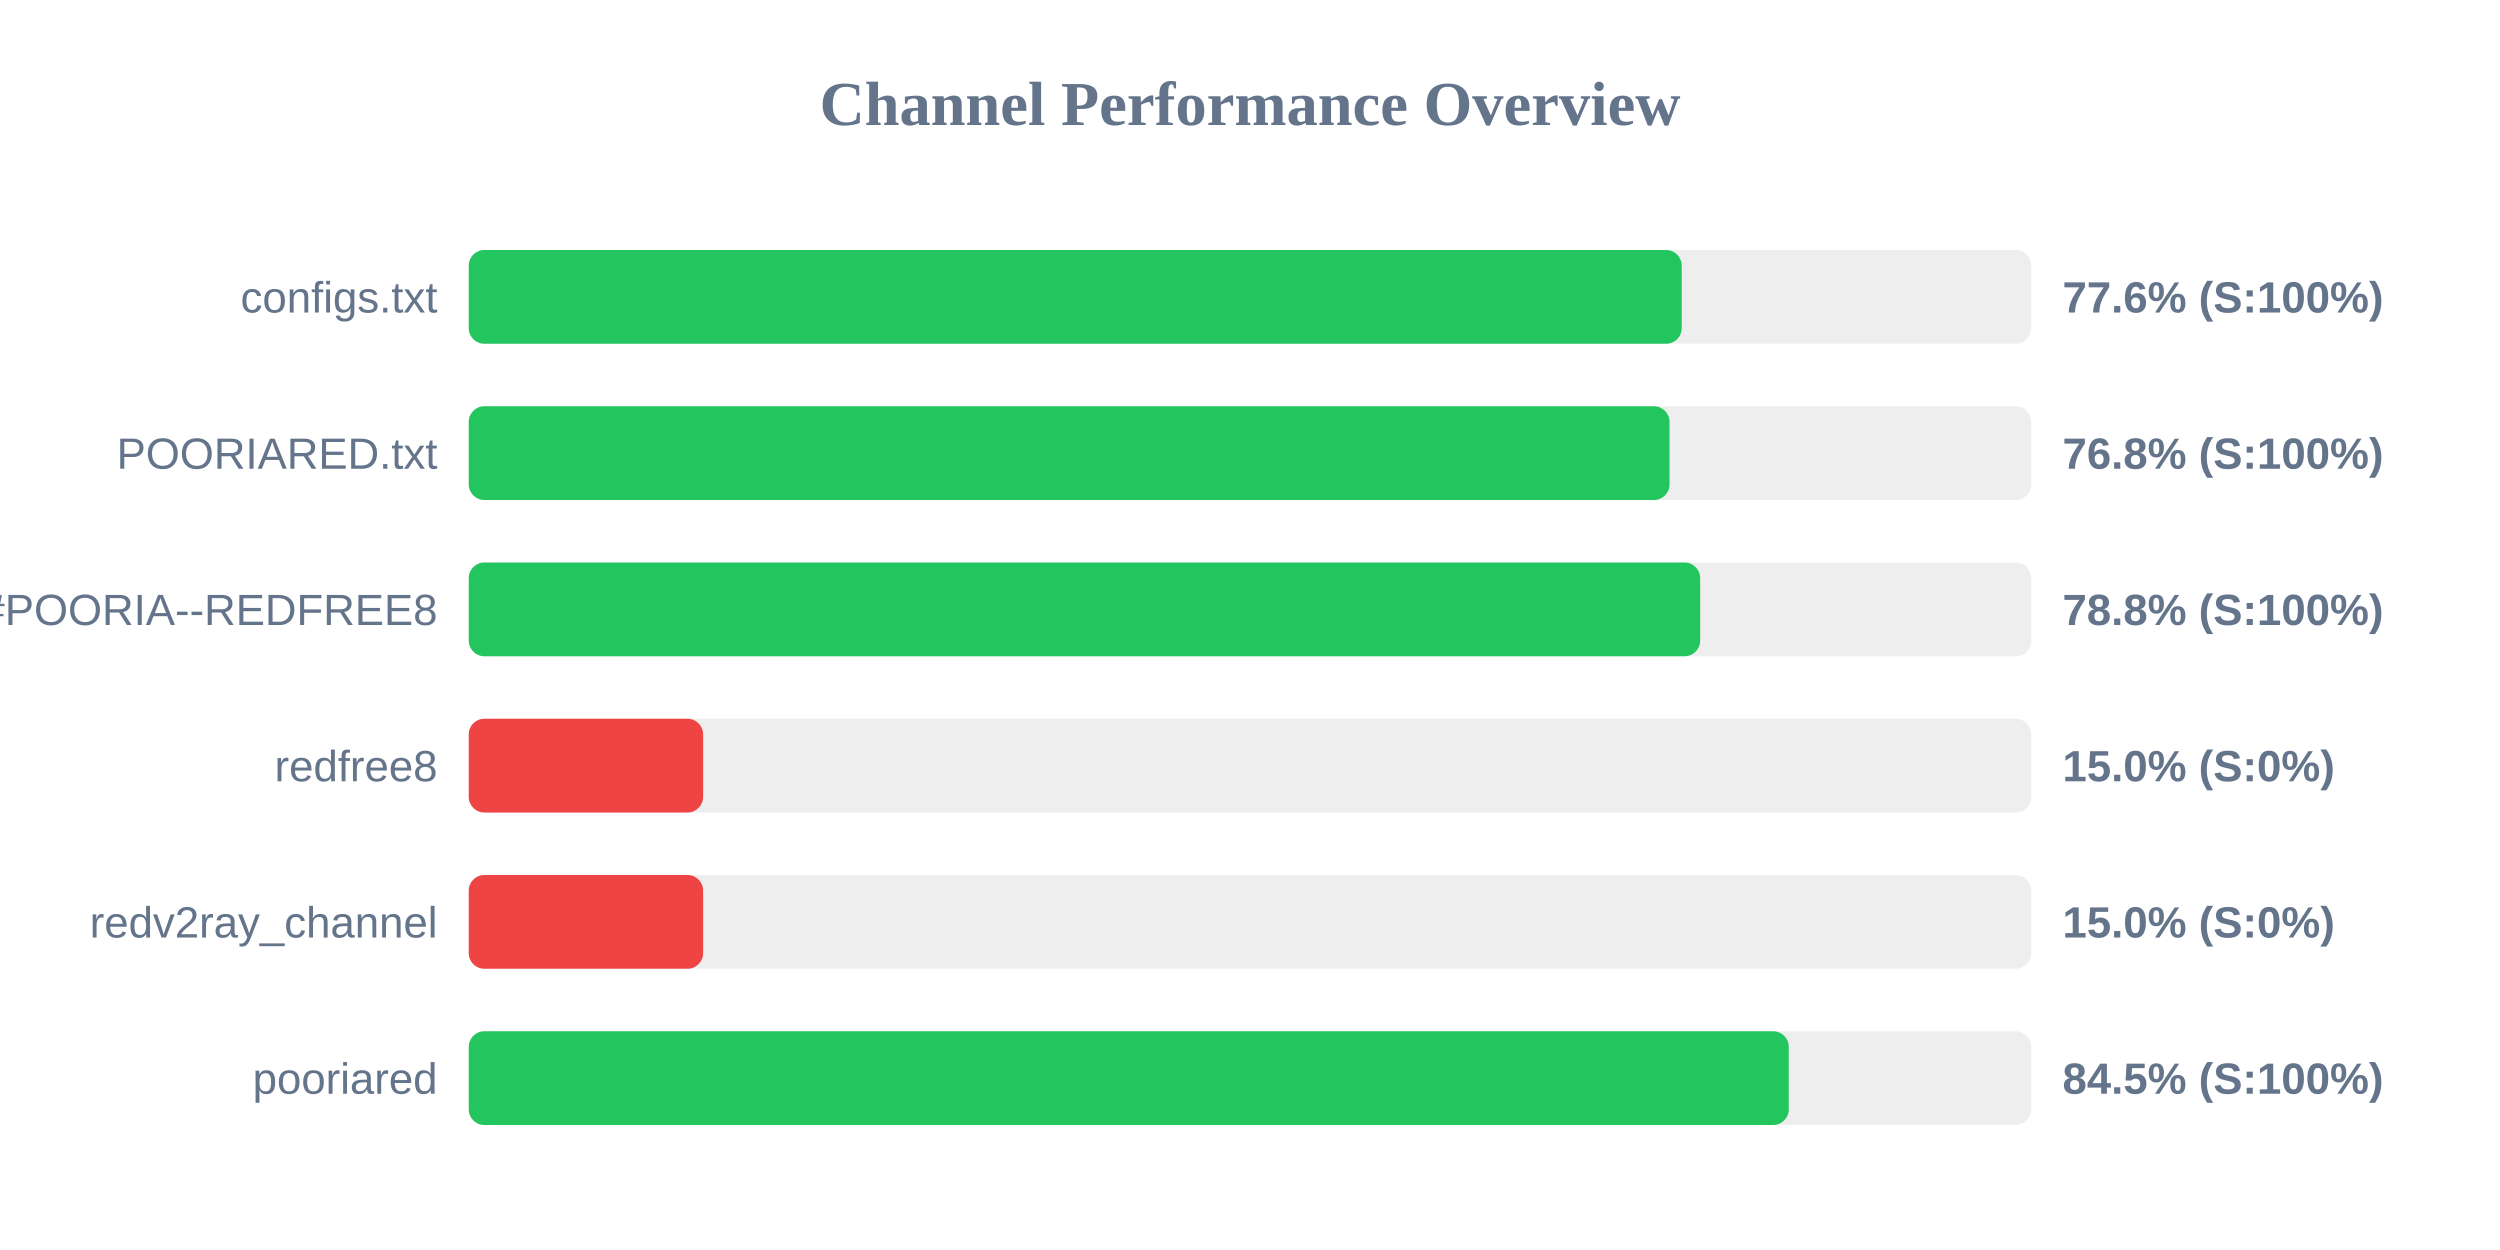
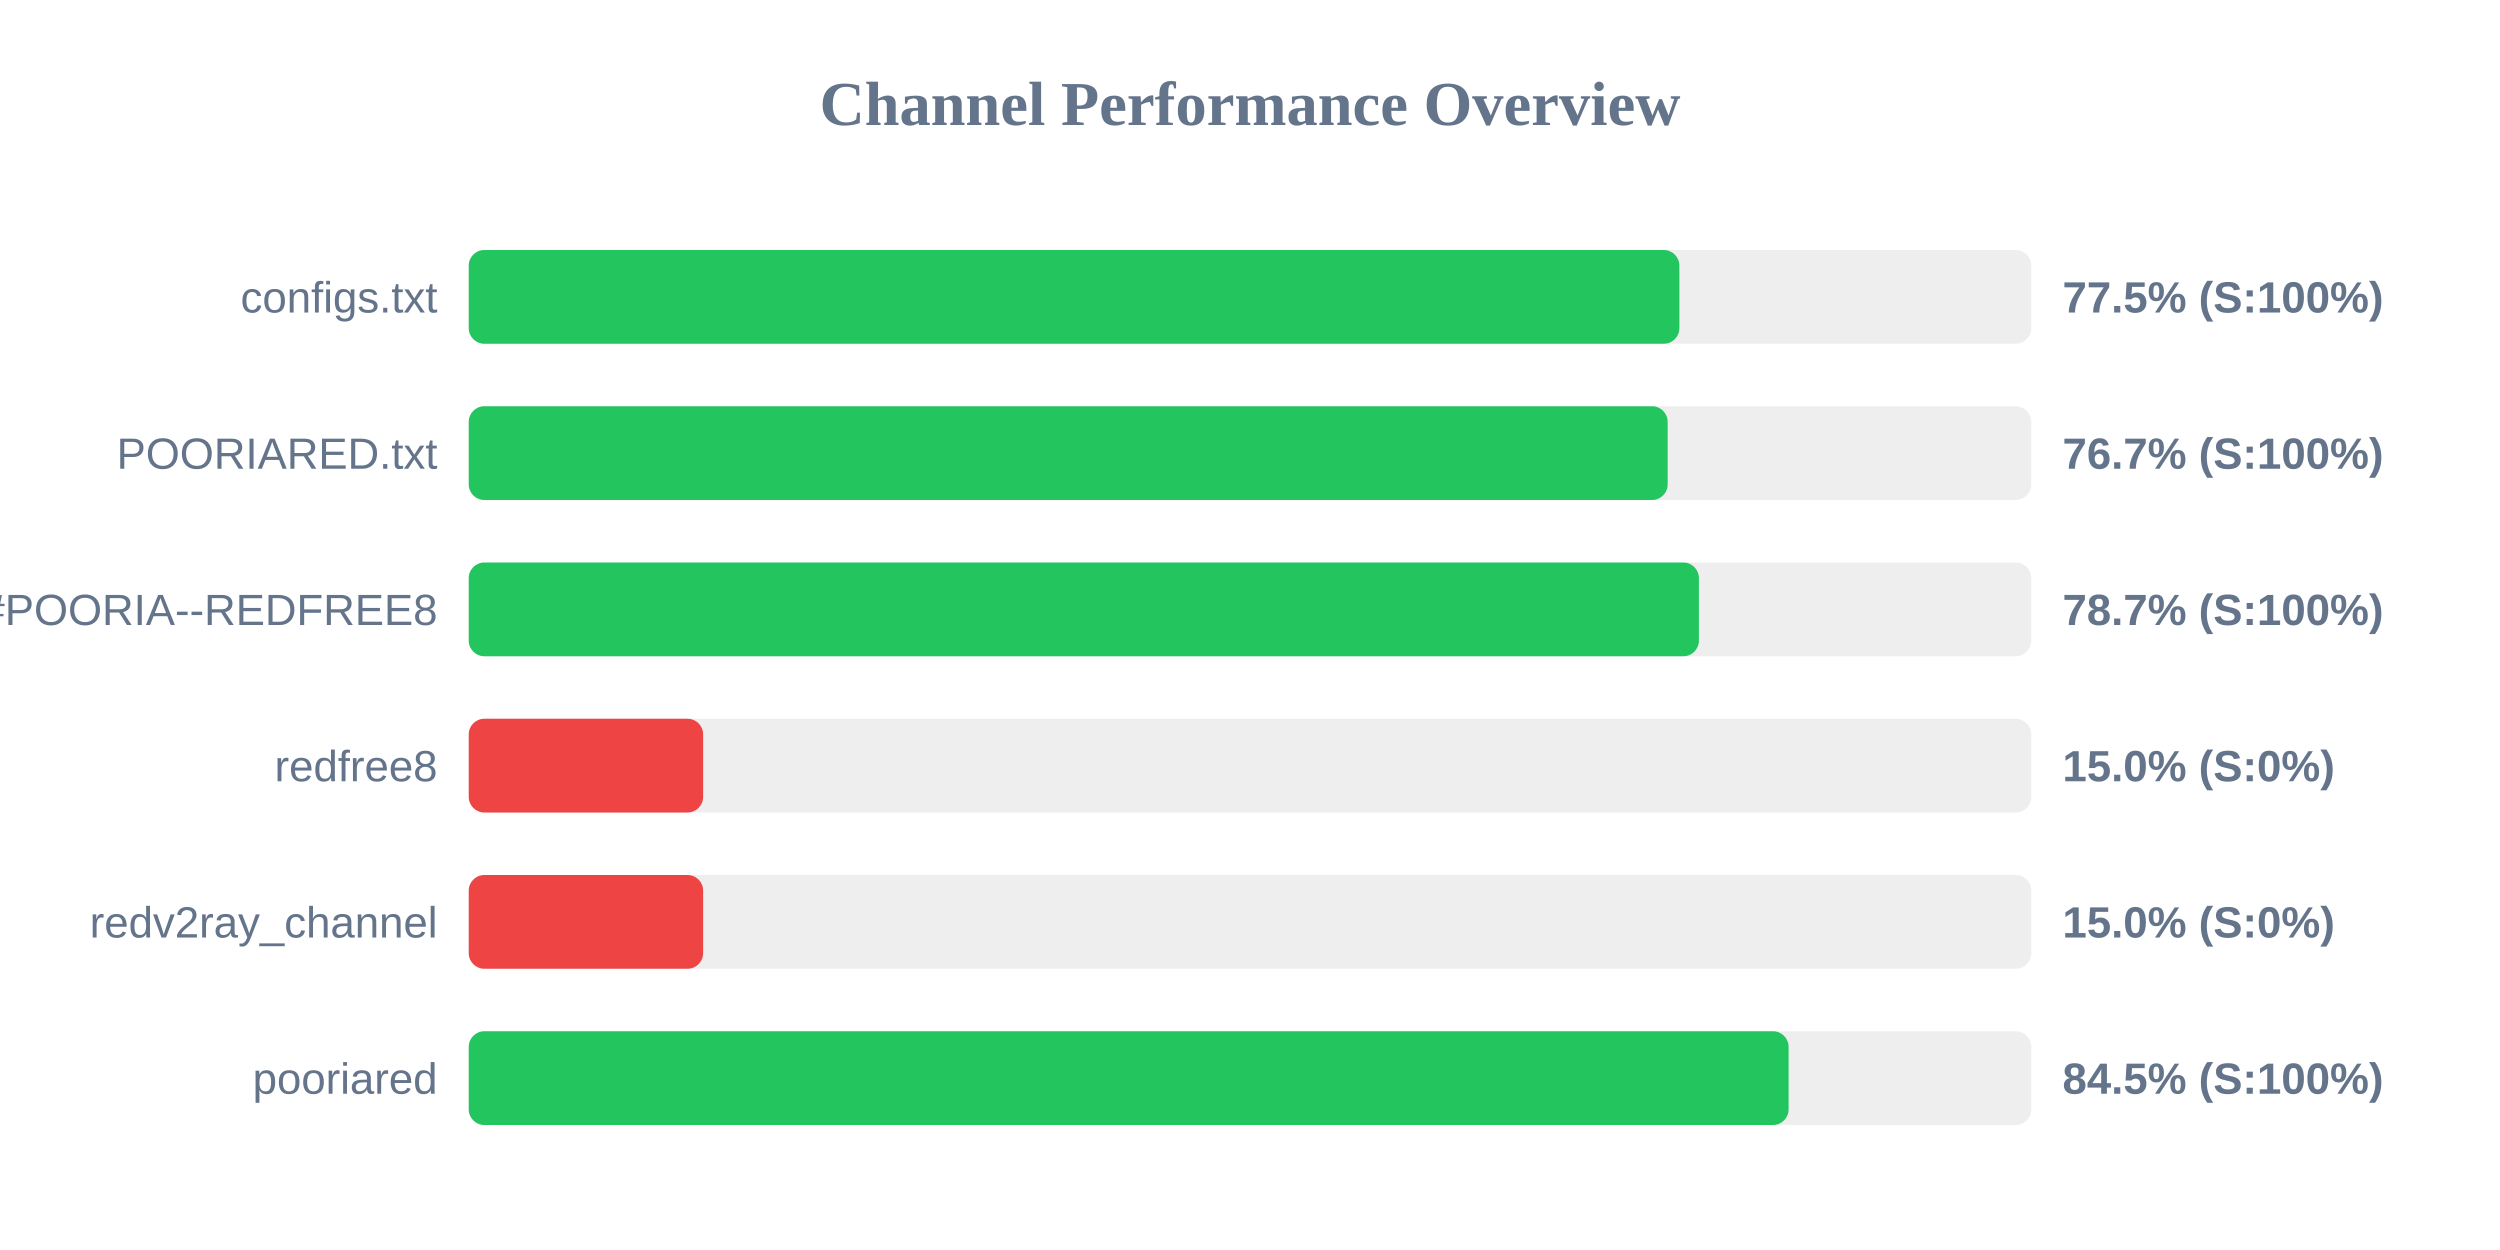
<svg xmlns="http://www.w3.org/2000/svg" width="800" height="400" version="1.1">
  <style>
        .row { font: 14px Arial; fill: #64748b; }
        .score { font: bold 14px Arial; fill: #64748b; }
    </style>
  <text x="400" y="40" text-anchor="middle" font-size="20px" font-weight="bold" fill="#64748b">Channel Performance Overview</text>
  <rect x="150" y="80" width="500" height="30" fill="#eee" rx="5" />
-   <rect x="150" y="80" width="388.15" height="30" fill="#22c55e" rx="5" />
+   <rect x="150" y="80" width="387.4" height="30" fill="#22c55e" rx="5" />
  <text x="140" y="100" text-anchor="end" class="row">configs.txt</text>
-   <text x="660" y="100" text-anchor="start" class="score">77.6% (S:100%)</text>
+   <text x="660" y="100" text-anchor="start" class="score">77.5% (S:100%)</text>
  <rect x="150" y="130" width="500" height="30" fill="#eee" rx="5" />
-   <rect x="150" y="130" width="384.25" height="30" fill="#22c55e" rx="5" />
+   <rect x="150" y="130" width="383.65" height="30" fill="#22c55e" rx="5" />
  <text x="140" y="150" text-anchor="end" class="row">POORIARED.txt</text>
-   <text x="660" y="150" text-anchor="start" class="score">76.8% (S:100%)</text>
+   <text x="660" y="150" text-anchor="start" class="score">76.7% (S:100%)</text>
  <rect x="150" y="180" width="500" height="30" fill="#eee" rx="5" />
-   <rect x="150" y="180" width="394.05" height="30" fill="#22c55e" rx="5" />
+   <rect x="150" y="180" width="393.65" height="30" fill="#22c55e" rx="5" />
  <text x="140" y="200" text-anchor="end" class="row">POORIA--REDFREE8.txt#POORIA--REDFREE8</text>
-   <text x="660" y="200" text-anchor="start" class="score">78.8% (S:100%)</text>
+   <text x="660" y="200" text-anchor="start" class="score">78.7% (S:100%)</text>
  <rect x="150" y="230" width="500" height="30" fill="#eee" rx="5" />
  <rect x="150" y="230" width="75.0" height="30" fill="#ef4444" rx="5" />
  <text x="140" y="250" text-anchor="end" class="row">redfree8</text>
  <text x="660" y="250" text-anchor="start" class="score">15.0% (S:0%)</text>
  <rect x="150" y="280" width="500" height="30" fill="#eee" rx="5" />
  <rect x="150" y="280" width="75.0" height="30" fill="#ef4444" rx="5" />
  <text x="140" y="300" text-anchor="end" class="row">redv2ray_channel</text>
  <text x="660" y="300" text-anchor="start" class="score">15.0% (S:0%)</text>
  <rect x="150" y="330" width="500" height="30" fill="#eee" rx="5" />
-   <rect x="150" y="330" width="422.4" height="30" fill="#22c55e" rx="5" />
+   <rect x="150" y="330" width="422.35" height="30" fill="#22c55e" rx="5" />
  <text x="140" y="350" text-anchor="end" class="row">pooriared</text>
  <text x="660" y="350" text-anchor="start" class="score">84.5% (S:100%)</text>
</svg>
